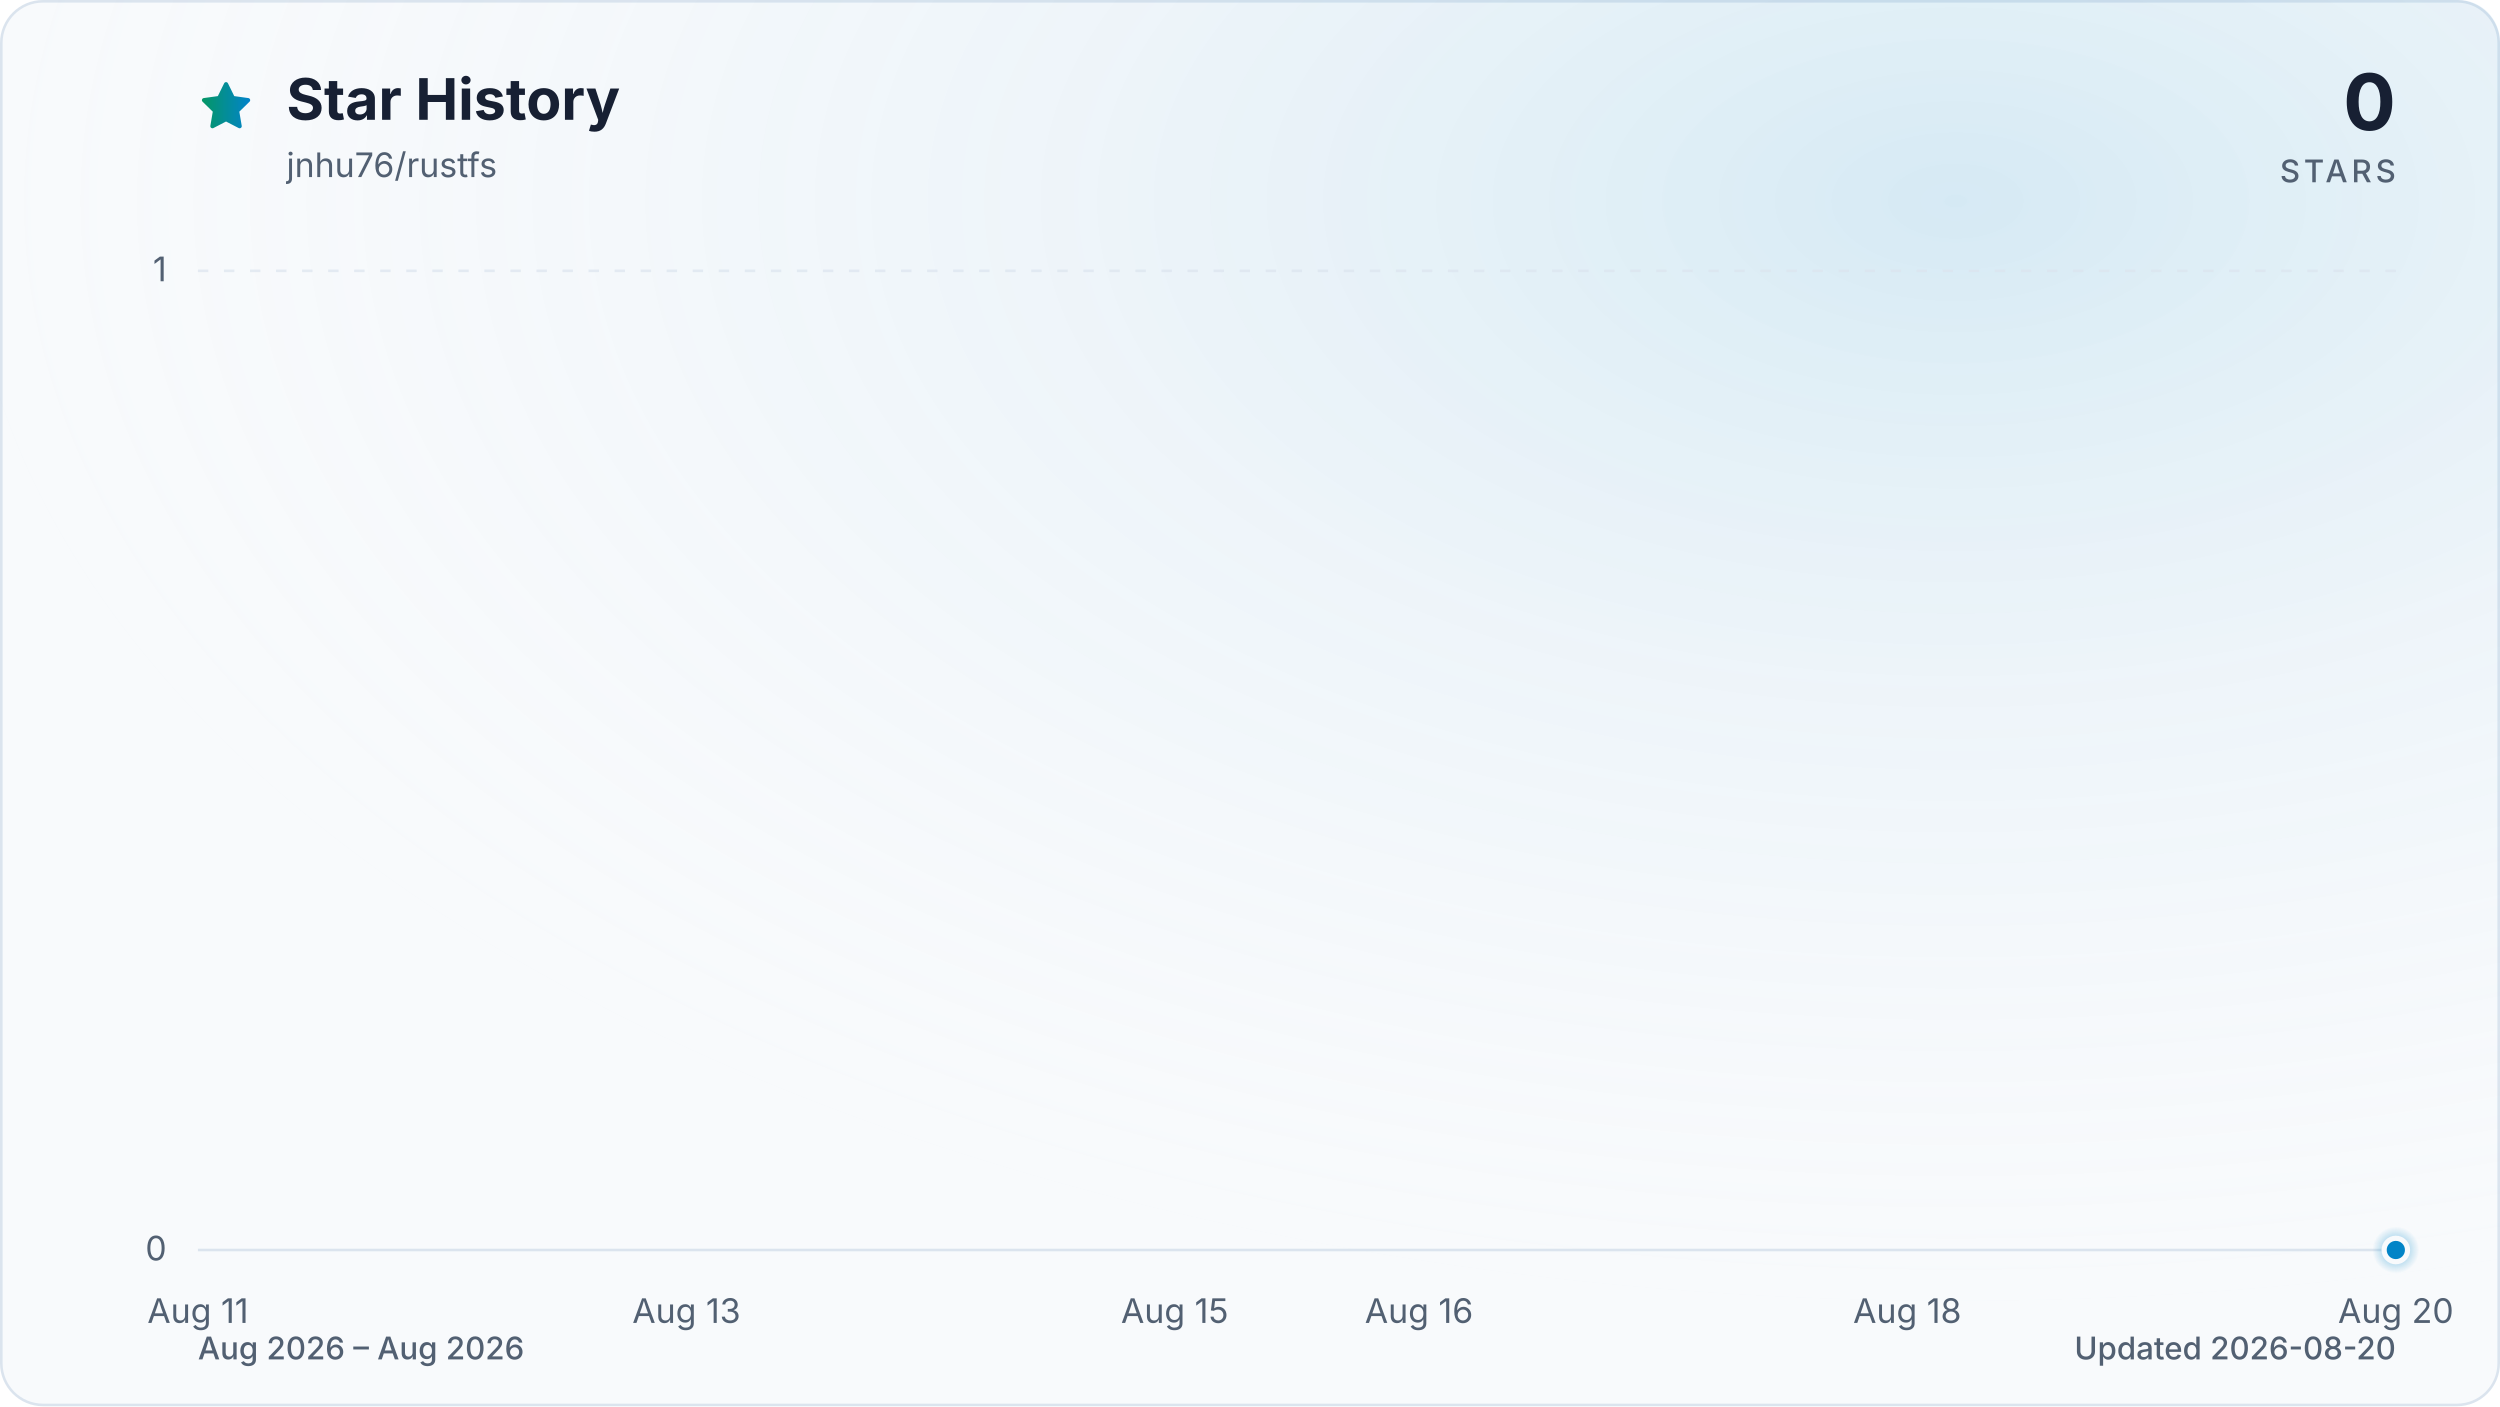
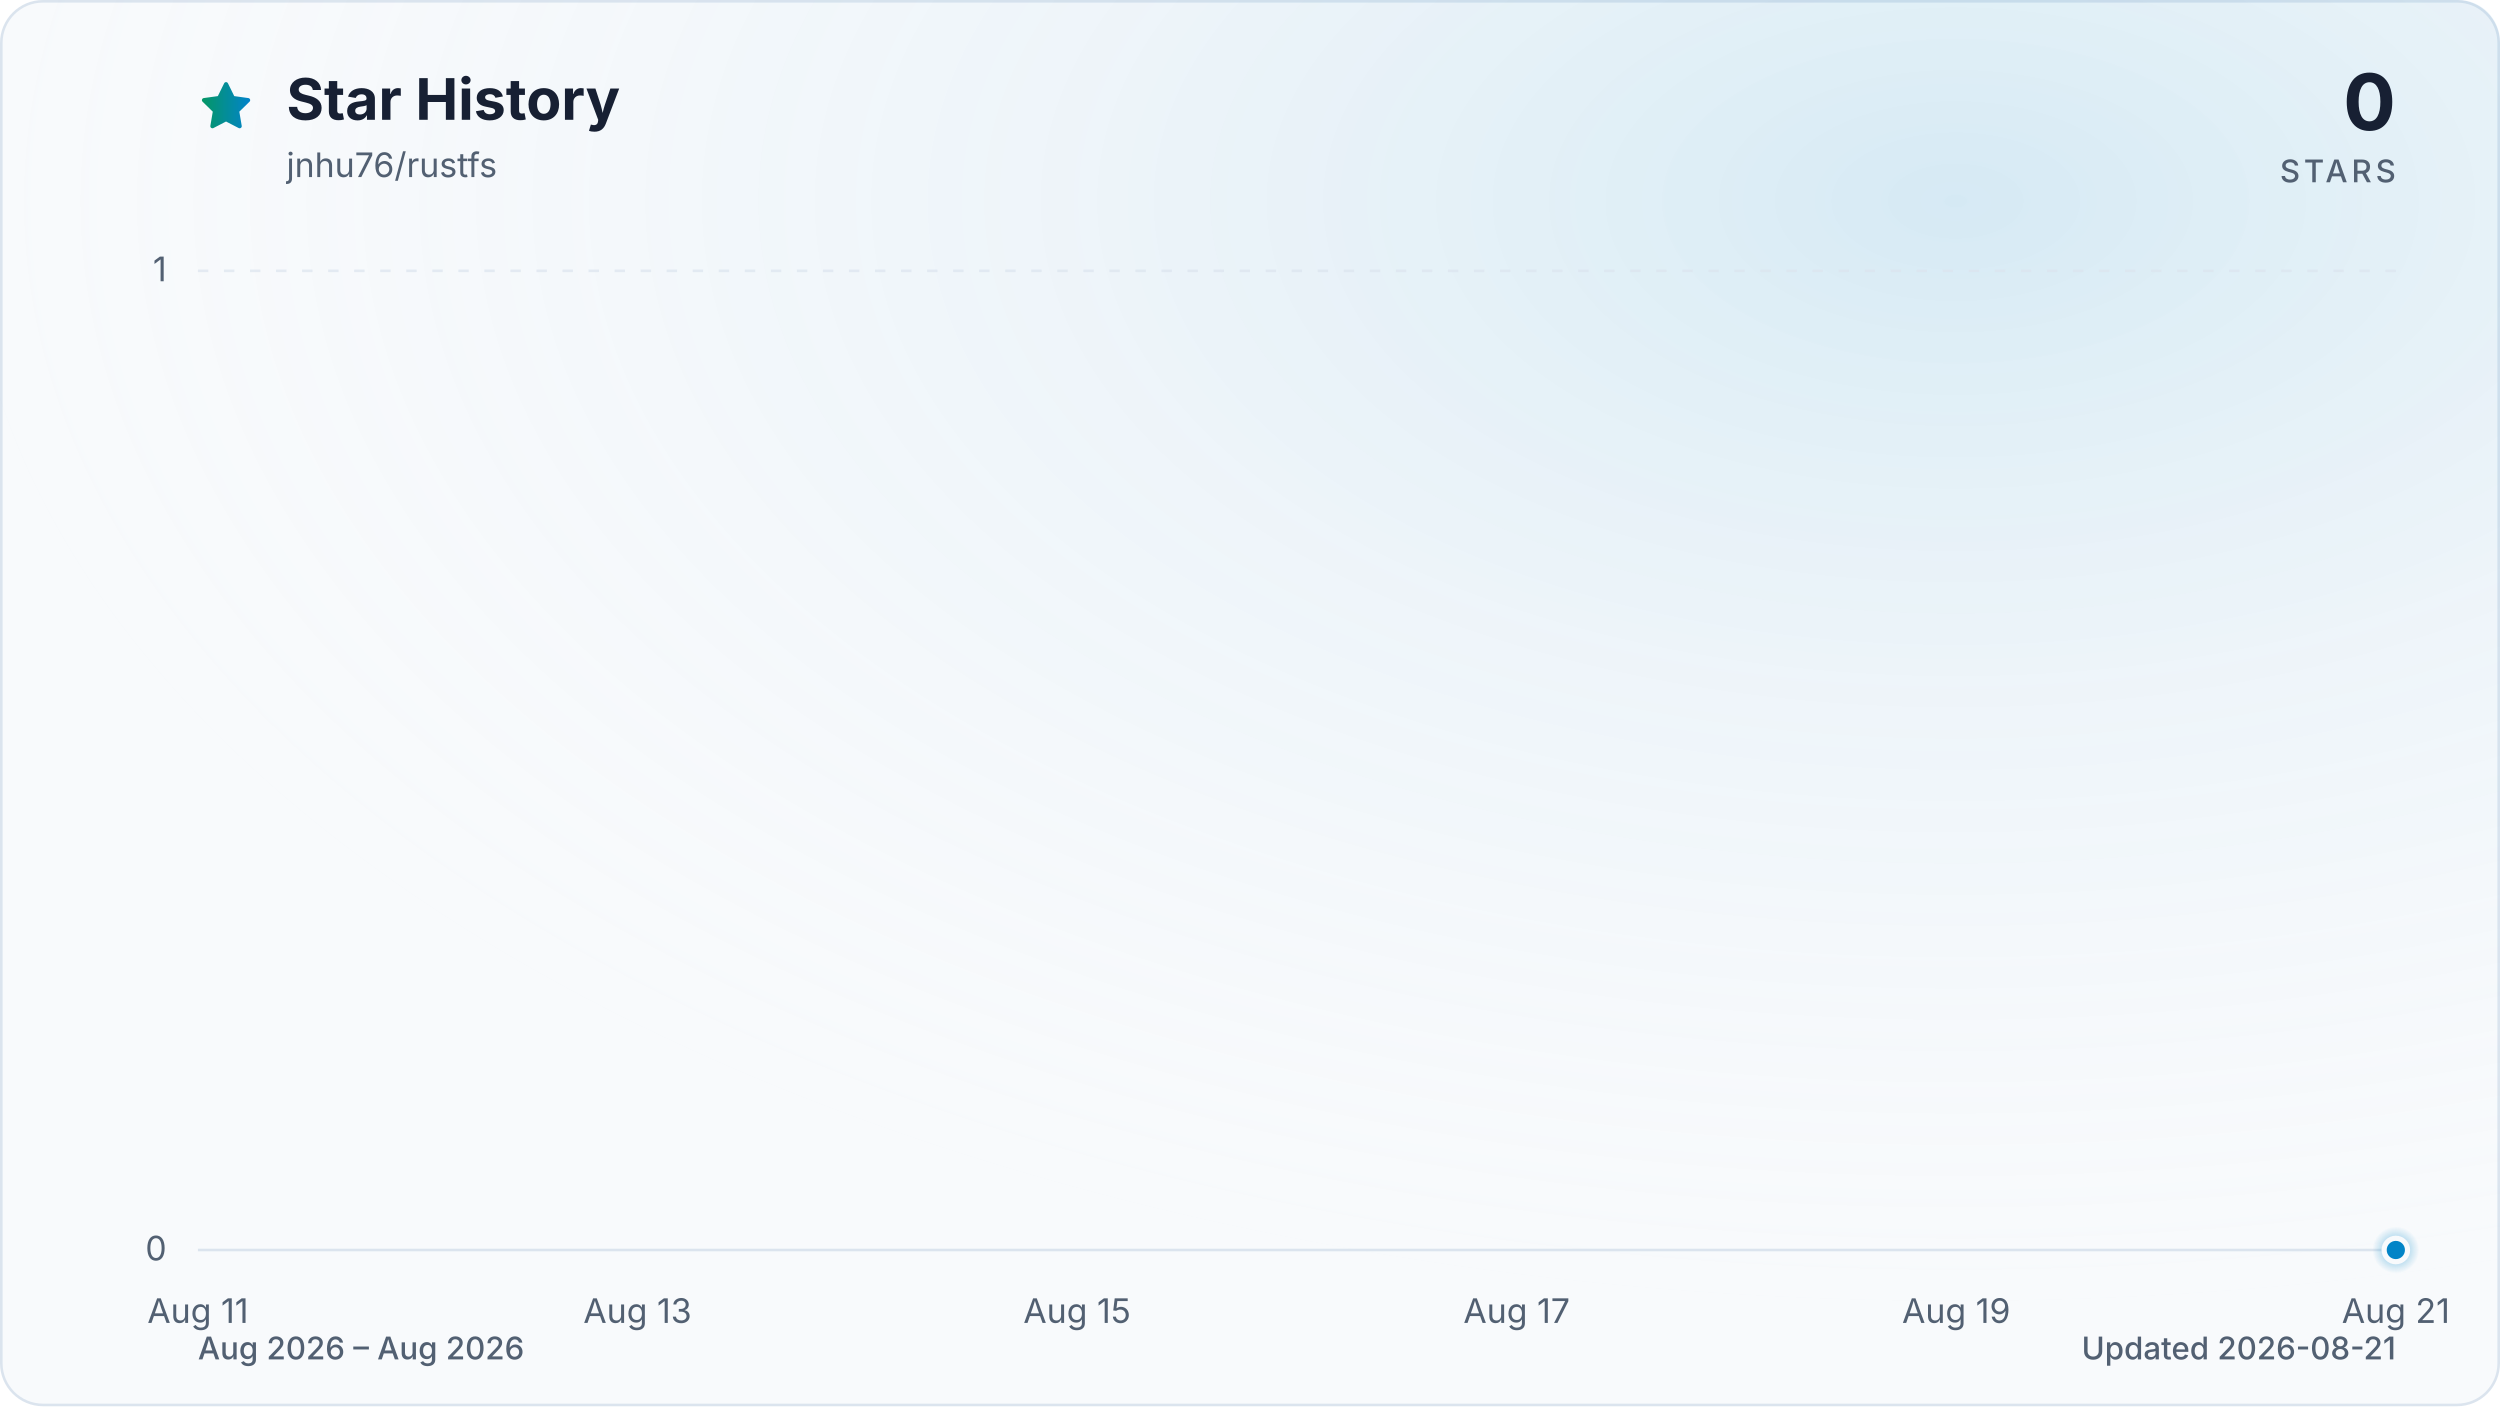
<svg xmlns="http://www.w3.org/2000/svg" viewBox="0 0 960 540" role="img" aria-labelledby="title description" data-style="gradient" data-variant="glow" data-animated="true">
  <defs>
    <linearGradient id="trend" x1="0" y1="0" x2="1" y2="0">
      <stop offset="0%" stop-color="#059669" />
      <stop offset="100%" stop-color="#0284c7" />
    </linearGradient>
    <linearGradient id="area" x1="0" y1="0" x2="0" y2="1">
      <stop offset="0%" stop-color="#059669" stop-opacity="0.30" />
      <stop offset="55%" stop-color="#0284c7" stop-opacity="0.10" />
      <stop offset="100%" stop-color="#0284c7" stop-opacity="0.01" />
    </linearGradient>
    <radialGradient id="marker-halo" cx="50%" cy="50%" r="50%">
      <stop offset="0%" stop-color="#0284c7" stop-opacity="0.55" />
      <stop offset="100%" stop-color="#0284c7" stop-opacity="0" />
    </radialGradient>
    <radialGradient id="surface-glow" cx="78%" cy="14%" r="80%">
      <stop offset="0%" stop-color="#0284c7" stop-opacity="0.14" />
      <stop offset="100%" stop-color="#f8fafc" stop-opacity="0" />
    </radialGradient>
    <filter id="trend-glow" x="-20%" y="-20%" width="140%" height="140%">
      <feGaussianBlur stdDeviation="7" />
    </filter>
  </defs>
  <style>
.trend-enter{transform-box:fill-box;transform-origin:center;animation:trend-enter 520ms cubic-bezier(0.16,1,0.3,1)}
.marker-enter{transform-box:fill-box;transform-origin:center;animation:marker-enter 320ms cubic-bezier(0.16,1,0.3,1) 200ms both}
.marker-pulse{transform-box:fill-box;transform-origin:center;animation:marker-pulse 2.6s ease-out infinite}
@keyframes trend-enter{from{opacity:.35;transform:translateY(10px)}to{opacity:1;transform:translateY(0)}}
@keyframes marker-enter{from{opacity:0;transform:scale(.4)}to{opacity:1;transform:scale(1)}}
@keyframes marker-pulse{0%{opacity:.5;transform:scale(.7)}70%,100%{opacity:0;transform:scale(2.1)}}
@media (prefers-reduced-motion:reduce){.trend-enter,.marker-enter,.marker-pulse{animation:none!important}}
@media (prefers-reduced-motion:reduce){.marker-pulse{opacity:0}}
</style>
  <rect x="0.5" y="0.5" width="959" height="539" fill="#f8fafc" stroke="#dbe4ee" stroke-width="1" rx="16" />
  <rect width="960" height="540" fill="url(#surface-glow)" rx="16" />
  <path d="M12 2.6l2.9 5.9 6.5.9-4.7 4.6 1.1 6.5-5.8-3-5.8 3 1.1-6.5-4.7-4.6 6.5-.9L12 2.6Z" transform="translate(76 30) scale(.9)" fill="url(#trend)" stroke="url(#trend)" stroke-width="1.8" stroke-linejoin="round" aria-hidden="true" />
  <text x="110" y="46" fill="#172033" font-family="ui-sans-serif, system-ui, -apple-system, BlinkMacSystemFont, 'Segoe UI', sans-serif" font-size="22" font-weight="700">Star History</text>
  <text x="110" y="68" fill="#526072" font-family="ui-sans-serif, system-ui, -apple-system, BlinkMacSystemFont, 'Segoe UI', sans-serif" font-size="13">jnhu76/rustfs</text>
  <text x="920" y="50" fill="#172033" font-family="ui-sans-serif, system-ui, -apple-system, BlinkMacSystemFont, 'Segoe UI', sans-serif" font-size="30" font-weight="700" text-anchor="end">0</text>
  <text x="920" y="70" fill="#526072" font-family="ui-sans-serif, system-ui, -apple-system, BlinkMacSystemFont, 'Segoe UI', sans-serif" font-size="12" font-weight="500" letter-spacing="1.5" text-anchor="end">STARS</text>
  <line x1="76" y1="480.0" x2="920" y2="480.0" stroke="#dbe4ee" stroke-width="1" stroke-dasharray="0" opacity="1" />
  <text x="64" y="484.0" fill="#526072" font-family="ui-sans-serif, system-ui, -apple-system, BlinkMacSystemFont, 'Segoe UI', sans-serif" font-size="13" text-anchor="end">0</text>
  <line x1="76" y1="104.0" x2="920" y2="104.0" stroke="#dbe4ee" stroke-width="1" stroke-dasharray="4 6" opacity="0.7" />
  <text x="64" y="108.0" fill="#526072" font-family="ui-sans-serif, system-ui, -apple-system, BlinkMacSystemFont, 'Segoe UI', sans-serif" font-size="13" text-anchor="end">1</text>
  <text x="76.0" y="508" fill="#526072" font-family="ui-sans-serif, system-ui, -apple-system, BlinkMacSystemFont, 'Segoe UI', sans-serif" font-size="13" text-anchor="middle">Aug 11</text>
-   <text x="263.6" y="508" fill="#526072" font-family="ui-sans-serif, system-ui, -apple-system, BlinkMacSystemFont, 'Segoe UI', sans-serif" font-size="13" text-anchor="middle">Aug 13</text>
-   <text x="451.1" y="508" fill="#526072" font-family="ui-sans-serif, system-ui, -apple-system, BlinkMacSystemFont, 'Segoe UI', sans-serif" font-size="13" text-anchor="middle">Aug 15</text>
-   <text x="544.9" y="508" fill="#526072" font-family="ui-sans-serif, system-ui, -apple-system, BlinkMacSystemFont, 'Segoe UI', sans-serif" font-size="13" text-anchor="middle">Aug 16</text>
-   <text x="732.4" y="508" fill="#526072" font-family="ui-sans-serif, system-ui, -apple-system, BlinkMacSystemFont, 'Segoe UI', sans-serif" font-size="13" text-anchor="middle">Aug 18</text>
-   <text x="920.0" y="508" fill="#526072" font-family="ui-sans-serif, system-ui, -apple-system, BlinkMacSystemFont, 'Segoe UI', sans-serif" font-size="13" text-anchor="middle">Aug 20</text>
+   <text x="244.8" y="508" fill="#526072" font-family="ui-sans-serif, system-ui, -apple-system, BlinkMacSystemFont, 'Segoe UI', sans-serif" font-size="13" text-anchor="middle">Aug 13</text>
+   <text x="413.6" y="508" fill="#526072" font-family="ui-sans-serif, system-ui, -apple-system, BlinkMacSystemFont, 'Segoe UI', sans-serif" font-size="13" text-anchor="middle">Aug 15</text>
+   <text x="582.4" y="508" fill="#526072" font-family="ui-sans-serif, system-ui, -apple-system, BlinkMacSystemFont, 'Segoe UI', sans-serif" font-size="13" text-anchor="middle">Aug 17</text>
+   <text x="751.2" y="508" fill="#526072" font-family="ui-sans-serif, system-ui, -apple-system, BlinkMacSystemFont, 'Segoe UI', sans-serif" font-size="13" text-anchor="middle">Aug 19</text>
+   <text x="920.0" y="508" fill="#526072" font-family="ui-sans-serif, system-ui, -apple-system, BlinkMacSystemFont, 'Segoe UI', sans-serif" font-size="13" text-anchor="middle">Aug 21</text>
  <g class="trend-enter">
-     <path d="M 76.0 480.0 C 107.3 480.0, 138.5 480.0, 169.8 480.0 C 201.0 480.0, 232.3 480.0, 263.6 480.0 C 294.8 480.0, 326.1 480.0, 357.3 480.0 C 388.6 480.0, 419.9 480.0, 451.1 480.0 C 482.4 480.0, 513.6 480.0, 544.9 480.0 C 576.1 480.0, 607.4 480.0, 638.7 480.0 C 669.9 480.0, 701.2 480.0, 732.4 480.0 C 763.7 480.0, 795.0 480.0, 826.2 480.0 C 857.5 480.0, 888.7 480.0, 920.0 480.0 L 920.0 480.0 L 76.0 480.0 Z" fill="url(#area)" />
-     <path d="M 76.0 480.0 C 107.3 480.0, 138.5 480.0, 169.8 480.0 C 201.0 480.0, 232.3 480.0, 263.6 480.0 C 294.8 480.0, 326.1 480.0, 357.3 480.0 C 388.6 480.0, 419.9 480.0, 451.1 480.0 C 482.4 480.0, 513.6 480.0, 544.9 480.0 C 576.1 480.0, 607.4 480.0, 638.7 480.0 C 669.9 480.0, 701.2 480.0, 732.4 480.0 C 763.7 480.0, 795.0 480.0, 826.2 480.0 C 857.5 480.0, 888.7 480.0, 920.0 480.0" fill="none" stroke="url(#trend)" stroke-width="12" stroke-linecap="round" stroke-linejoin="round" opacity="0.16" filter="url(#trend-glow)" />
-     <path d="M 76.0 480.0 C 107.3 480.0, 138.5 480.0, 169.8 480.0 C 201.0 480.0, 232.3 480.0, 263.6 480.0 C 294.8 480.0, 326.1 480.0, 357.3 480.0 C 388.6 480.0, 419.9 480.0, 451.1 480.0 C 482.4 480.0, 513.6 480.0, 544.9 480.0 C 576.1 480.0, 607.4 480.0, 638.7 480.0 C 669.9 480.0, 701.2 480.0, 732.4 480.0 C 763.7 480.0, 795.0 480.0, 826.2 480.0 C 857.5 480.0, 888.7 480.0, 920.0 480.0" fill="none" stroke="url(#trend)" stroke-width="3" stroke-linecap="round" stroke-linejoin="round" />
+     <path d="M 76.0 480.0 C 104.1 480.0, 132.3 480.0, 160.4 480.0 C 188.5 480.0, 216.7 480.0, 244.8 480.0 C 272.9 480.0, 301.1 480.0, 329.2 480.0 C 357.3 480.0, 385.5 480.0, 413.6 480.0 C 441.7 480.0, 469.9 480.0, 498.0 480.0 C 526.1 480.0, 554.3 480.0, 582.4 480.0 C 610.5 480.0, 638.7 480.0, 666.8 480.0 C 694.9 480.0, 723.1 480.0, 751.2 480.0 C 779.3 480.0, 807.5 480.0, 835.6 480.0 C 863.7 480.0, 891.9 480.0, 920.0 480.0 L 920.0 480.0 L 76.0 480.0 Z" fill="url(#area)" />
+     <path d="M 76.0 480.0 C 104.1 480.0, 132.3 480.0, 160.4 480.0 C 188.5 480.0, 216.7 480.0, 244.8 480.0 C 272.9 480.0, 301.1 480.0, 329.2 480.0 C 357.3 480.0, 385.5 480.0, 413.6 480.0 C 441.7 480.0, 469.9 480.0, 498.0 480.0 C 526.1 480.0, 554.3 480.0, 582.4 480.0 C 610.5 480.0, 638.7 480.0, 666.8 480.0 C 694.9 480.0, 723.1 480.0, 751.2 480.0 C 779.3 480.0, 807.5 480.0, 835.6 480.0 C 863.7 480.0, 891.9 480.0, 920.0 480.0" fill="none" stroke="url(#trend)" stroke-width="12" stroke-linecap="round" stroke-linejoin="round" opacity="0.16" filter="url(#trend-glow)" />
+     <path d="M 76.0 480.0 C 104.1 480.0, 132.3 480.0, 160.4 480.0 C 188.5 480.0, 216.7 480.0, 244.8 480.0 C 272.9 480.0, 301.1 480.0, 329.2 480.0 C 357.3 480.0, 385.5 480.0, 413.6 480.0 C 441.7 480.0, 469.9 480.0, 498.0 480.0 C 526.1 480.0, 554.3 480.0, 582.4 480.0 C 610.5 480.0, 638.7 480.0, 666.8 480.0 C 694.9 480.0, 723.1 480.0, 751.2 480.0 C 779.3 480.0, 807.5 480.0, 835.6 480.0 C 863.7 480.0, 891.9 480.0, 920.0 480.0" fill="none" stroke="url(#trend)" stroke-width="3" stroke-linecap="round" stroke-linejoin="round" />
  </g>
  <g class="marker-enter">
    <circle class="marker-pulse" cx="920.0" cy="480.0" r="9" fill="url(#marker-halo)" />
    <circle cx="920.0" cy="480.0" r="4.5" fill="#0284c7" stroke="#f8fafc" stroke-width="2" />
  </g>
  <text x="76" y="522" fill="#526072" font-family="ui-sans-serif, system-ui, -apple-system, BlinkMacSystemFont, 'Segoe UI', sans-serif" font-size="12" font-weight="500">Aug 2026 – Aug 2026</text>
-   <text x="920" y="522" fill="#526072" font-family="ui-sans-serif, system-ui, -apple-system, BlinkMacSystemFont, 'Segoe UI', sans-serif" font-size="12" font-weight="500" text-anchor="end">Updated 2026-08-20</text>
+   <text x="920" y="522" fill="#526072" font-family="ui-sans-serif, system-ui, -apple-system, BlinkMacSystemFont, 'Segoe UI', sans-serif" font-size="12" font-weight="500" text-anchor="end">Updated 2026-08-21</text>
</svg>
